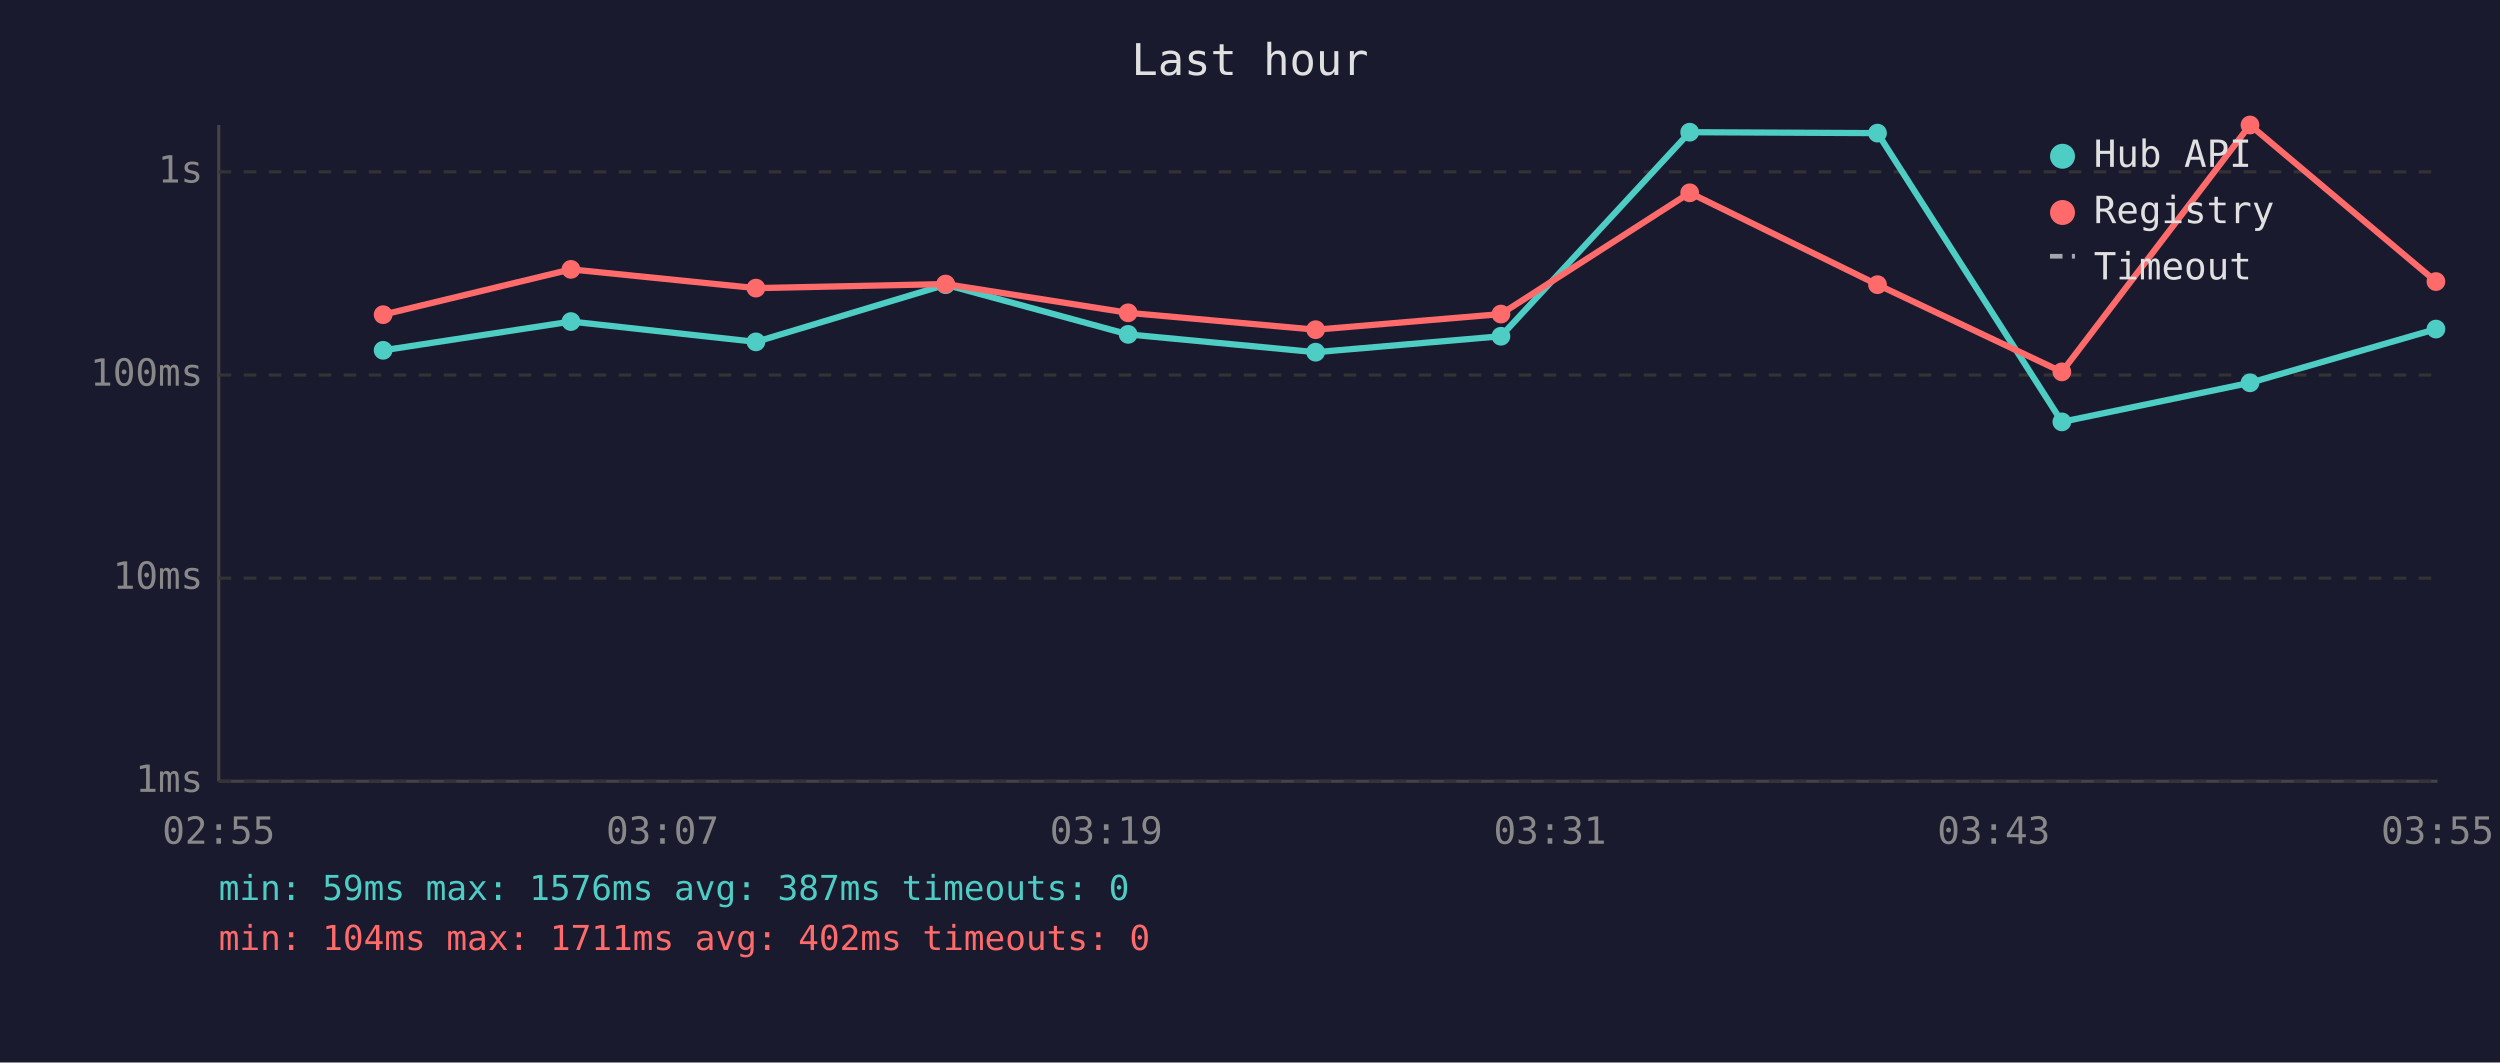
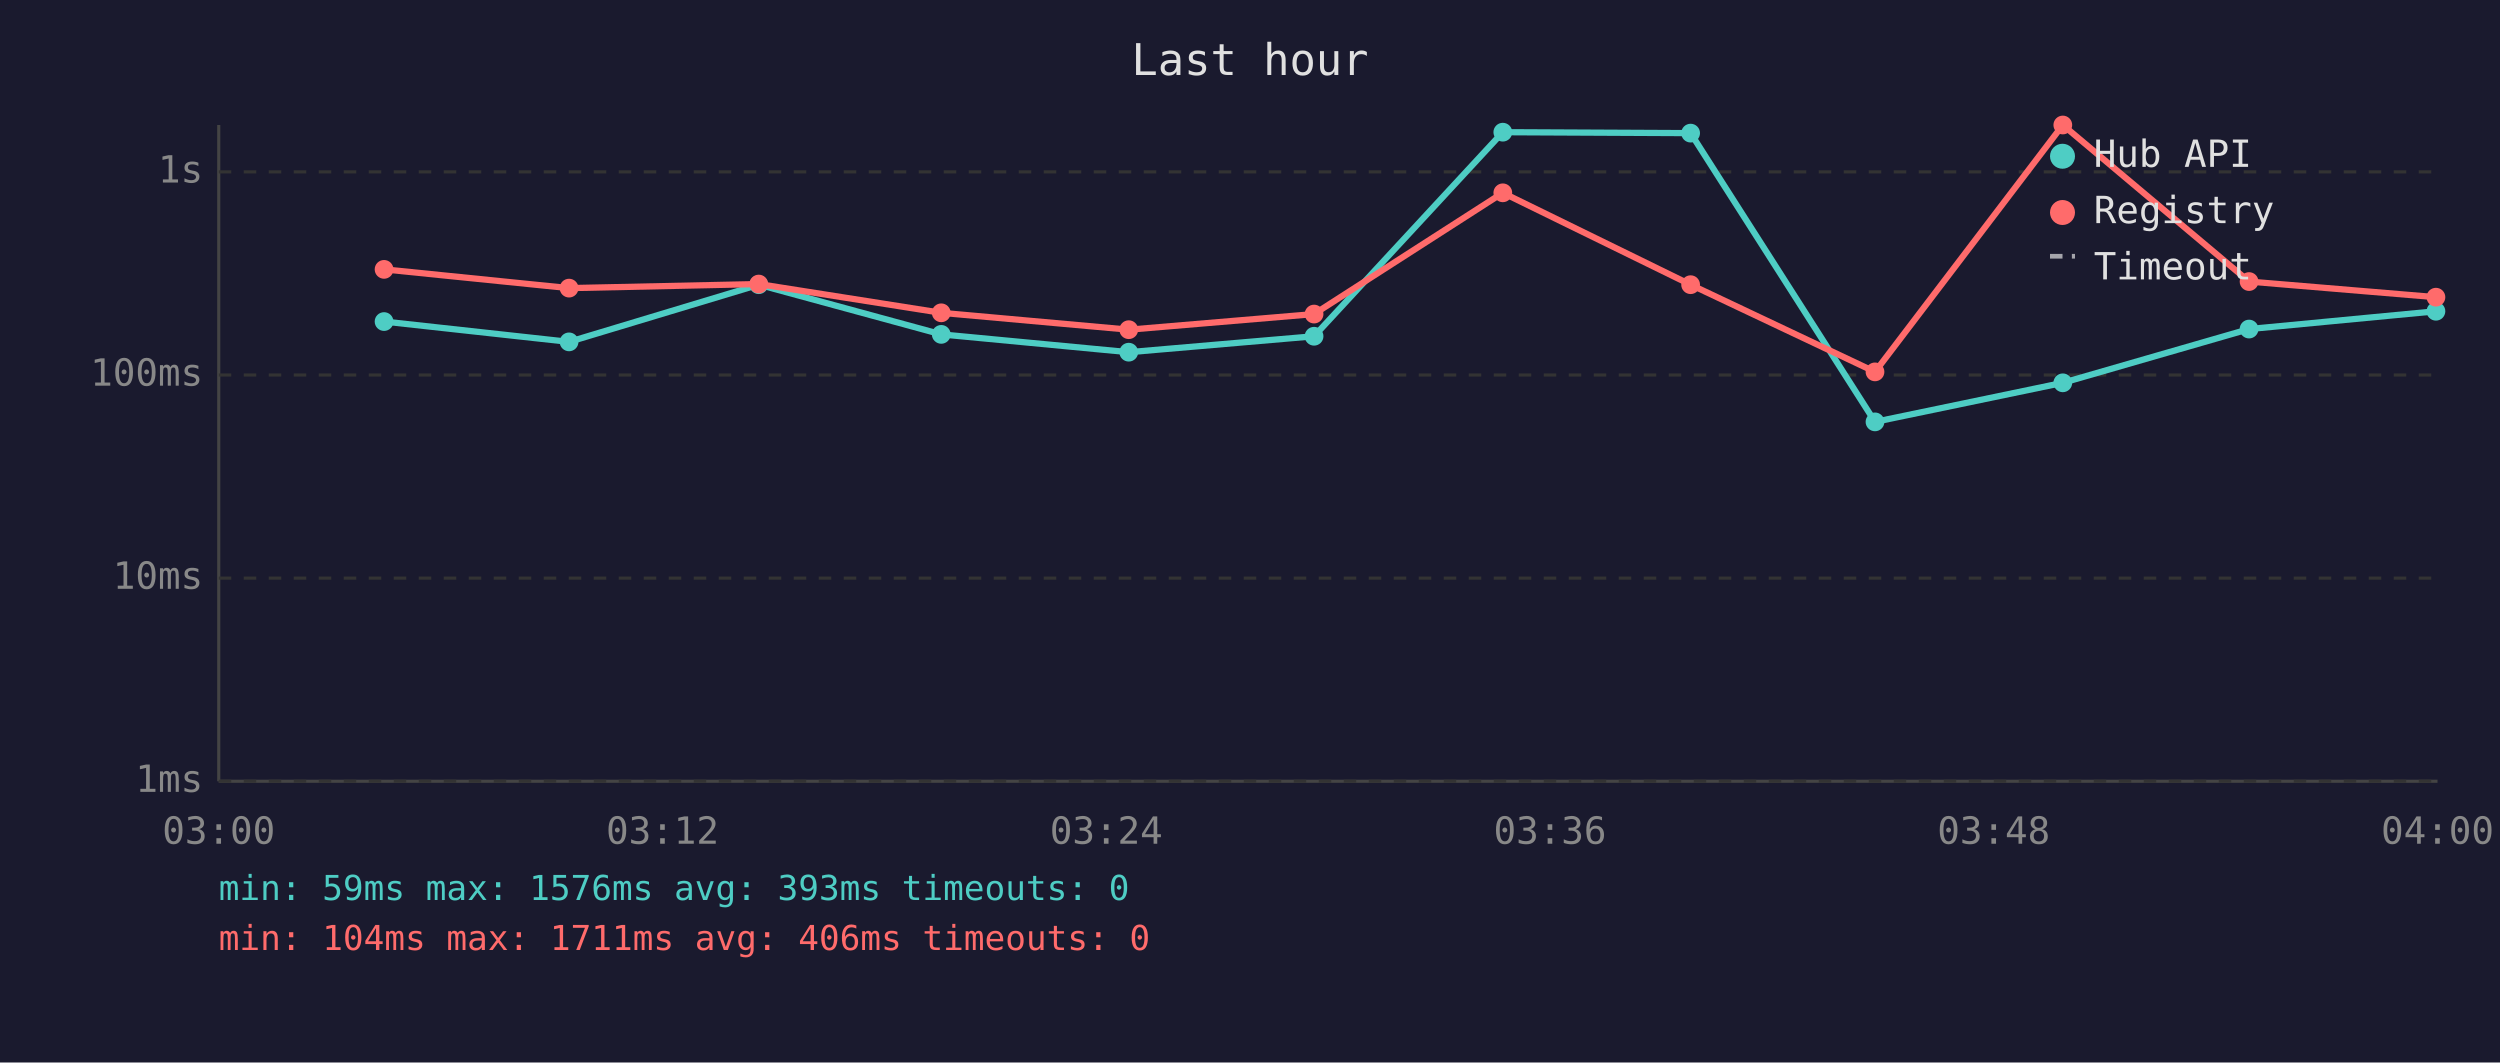
<svg xmlns="http://www.w3.org/2000/svg" viewBox="0 0 800 340" font-family="monospace" font-size="12">
  <rect width="800" height="340" fill="#1a1a2e" />
  <text x="400" y="24" fill="#e0e0e0" font-size="14" text-anchor="middle">Last hour</text>
  <line x1="70" y1="40" x2="70" y2="250" stroke="#444" stroke-width="1" />
  <line x1="70" y1="250" x2="780" y2="250" stroke="#444" stroke-width="1" />
  <line x1="70" y1="250" x2="780" y2="250" stroke="#333" stroke-width="1" stroke-dasharray="4" />
  <text x="65" y="250" fill="#888" text-anchor="end" dominant-baseline="middle">1ms</text>
  <line x1="70" y1="185" x2="780" y2="185" stroke="#333" stroke-width="1" stroke-dasharray="4" />
  <text x="65" y="185" fill="#888" text-anchor="end" dominant-baseline="middle">10ms</text>
  <line x1="70" y1="120" x2="780" y2="120" stroke="#333" stroke-width="1" stroke-dasharray="4" />
  <text x="65" y="120" fill="#888" text-anchor="end" dominant-baseline="middle">100ms</text>
  <line x1="70" y1="55" x2="780" y2="55" stroke="#333" stroke-width="1" stroke-dasharray="4" />
  <text x="65" y="55" fill="#888" text-anchor="end" dominant-baseline="middle">1s</text>
-   <text x="70" y="270" fill="#888" text-anchor="middle">02:55</text>
-   <text x="212" y="270" fill="#888" text-anchor="middle">03:07</text>
-   <text x="354" y="270" fill="#888" text-anchor="middle">03:19</text>
-   <text x="496" y="270" fill="#888" text-anchor="middle">03:31</text>
-   <text x="638" y="270" fill="#888" text-anchor="middle">03:43</text>
-   <text x="780" y="270" fill="#888" text-anchor="middle">03:55</text>
-   <polyline points="122.6,112.1 182.7,102.9 241.9,109.4 302.6,91.1 361.0,107.0 421.0,112.7 480.3,107.6 540.7,42.3 600.8,42.6 659.8,135.0 720.0,122.5 779.5,105.3" fill="none" stroke="#4ecdc4" stroke-width="2" opacity="1" />
-   <circle cx="122.6" cy="112.1" r="3" fill="#4ecdc4" />
-   <circle cx="182.7" cy="102.9" r="3" fill="#4ecdc4" />
-   <circle cx="241.9" cy="109.4" r="3" fill="#4ecdc4" />
-   <circle cx="302.6" cy="91.1" r="3" fill="#4ecdc4" />
-   <circle cx="361.0" cy="107.0" r="3" fill="#4ecdc4" />
-   <circle cx="421.0" cy="112.7" r="3" fill="#4ecdc4" />
-   <circle cx="480.3" cy="107.6" r="3" fill="#4ecdc4" />
-   <circle cx="540.7" cy="42.3" r="3" fill="#4ecdc4" />
-   <circle cx="600.8" cy="42.6" r="3" fill="#4ecdc4" />
-   <circle cx="659.8" cy="135.0" r="3" fill="#4ecdc4" />
-   <circle cx="720.0" cy="122.5" r="3" fill="#4ecdc4" />
-   <circle cx="779.5" cy="105.3" r="3" fill="#4ecdc4" />
-   <polyline points="122.6,100.7 182.7,86.2 241.9,92.2 302.6,90.9 361.0,100.1 421.0,105.5 480.3,100.5 540.7,61.7 600.8,91.1 659.8,119.0 720.0,40.0 779.5,90.1" fill="none" stroke="#ff6b6b" stroke-width="2" opacity="1" />
-   <circle cx="122.6" cy="100.7" r="3" fill="#ff6b6b" />
-   <circle cx="182.7" cy="86.2" r="3" fill="#ff6b6b" />
-   <circle cx="241.9" cy="92.2" r="3" fill="#ff6b6b" />
-   <circle cx="302.6" cy="90.9" r="3" fill="#ff6b6b" />
-   <circle cx="361.0" cy="100.1" r="3" fill="#ff6b6b" />
-   <circle cx="421.0" cy="105.5" r="3" fill="#ff6b6b" />
-   <circle cx="480.3" cy="100.5" r="3" fill="#ff6b6b" />
-   <circle cx="540.7" cy="61.7" r="3" fill="#ff6b6b" />
-   <circle cx="600.8" cy="91.1" r="3" fill="#ff6b6b" />
-   <circle cx="659.8" cy="119.0" r="3" fill="#ff6b6b" />
-   <circle cx="720.0" cy="40.0" r="3" fill="#ff6b6b" />
-   <circle cx="779.5" cy="90.1" r="3" fill="#ff6b6b" />
+   <text x="70" y="270" fill="#888" text-anchor="middle">03:00</text>
+   <text x="212" y="270" fill="#888" text-anchor="middle">03:12</text>
+   <text x="354" y="270" fill="#888" text-anchor="middle">03:24</text>
+   <text x="496" y="270" fill="#888" text-anchor="middle">03:36</text>
+   <text x="638" y="270" fill="#888" text-anchor="middle">03:48</text>
+   <text x="780" y="270" fill="#888" text-anchor="middle">04:00</text>
+   <polyline points="122.9,102.9 182.1,109.4 242.8,91.1 301.2,107.0 361.2,112.7 420.5,107.6 480.9,42.3 541.0,42.6 600.0,135.0 660.1,122.5 719.7,105.3 779.5,99.6" fill="none" stroke="#4ecdc4" stroke-width="2" opacity="1" />
+   <circle cx="122.9" cy="102.9" r="3" fill="#4ecdc4" />
+   <circle cx="182.1" cy="109.4" r="3" fill="#4ecdc4" />
+   <circle cx="242.8" cy="91.1" r="3" fill="#4ecdc4" />
+   <circle cx="301.2" cy="107.0" r="3" fill="#4ecdc4" />
+   <circle cx="361.2" cy="112.7" r="3" fill="#4ecdc4" />
+   <circle cx="420.5" cy="107.6" r="3" fill="#4ecdc4" />
+   <circle cx="480.9" cy="42.3" r="3" fill="#4ecdc4" />
+   <circle cx="541.0" cy="42.6" r="3" fill="#4ecdc4" />
+   <circle cx="600.0" cy="135.0" r="3" fill="#4ecdc4" />
+   <circle cx="660.1" cy="122.5" r="3" fill="#4ecdc4" />
+   <circle cx="719.7" cy="105.3" r="3" fill="#4ecdc4" />
+   <circle cx="779.5" cy="99.6" r="3" fill="#4ecdc4" />
+   <polyline points="122.9,86.2 182.1,92.2 242.8,90.9 301.2,100.1 361.2,105.5 420.5,100.5 480.9,61.7 541.0,91.1 600.0,119.0 660.1,40.0 719.7,90.1 779.5,95.1" fill="none" stroke="#ff6b6b" stroke-width="2" opacity="1" />
+   <circle cx="122.9" cy="86.2" r="3" fill="#ff6b6b" />
+   <circle cx="182.1" cy="92.2" r="3" fill="#ff6b6b" />
+   <circle cx="242.8" cy="90.9" r="3" fill="#ff6b6b" />
+   <circle cx="301.2" cy="100.1" r="3" fill="#ff6b6b" />
+   <circle cx="361.2" cy="105.5" r="3" fill="#ff6b6b" />
+   <circle cx="420.5" cy="100.5" r="3" fill="#ff6b6b" />
+   <circle cx="480.9" cy="61.7" r="3" fill="#ff6b6b" />
+   <circle cx="541.0" cy="91.1" r="3" fill="#ff6b6b" />
+   <circle cx="600.0" cy="119.0" r="3" fill="#ff6b6b" />
+   <circle cx="660.1" cy="40.0" r="3" fill="#ff6b6b" />
+   <circle cx="719.7" cy="90.1" r="3" fill="#ff6b6b" />
+   <circle cx="779.5" cy="95.1" r="3" fill="#ff6b6b" />
  <circle cx="660" cy="50" r="4" fill="#4ecdc4" />
  <text x="670" y="50" fill="#e0e0e0" dominant-baseline="middle">Hub API</text>
  <circle cx="660" cy="68" r="4" fill="#ff6b6b" />
  <text x="670" y="68" fill="#e0e0e0" dominant-baseline="middle">Registry</text>
  <line x1="656" y1="82" x2="664" y2="82" stroke="#e0e0e0" stroke-width="1.5" stroke-dasharray="4,3" opacity="0.7" />
  <text x="670" y="86" fill="#e0e0e0" dominant-baseline="middle">Timeout</text>
-   <text x="70" y="288" fill="#4ecdc4" font-size="11">min: 59ms  max: 1576ms  avg: 387ms  timeouts: 0</text>
-   <text x="70" y="304" fill="#ff6b6b" font-size="11">min: 104ms  max: 1711ms  avg: 402ms  timeouts: 0</text>
+   <text x="70" y="288" fill="#4ecdc4" font-size="11">min: 59ms  max: 1576ms  avg: 393ms  timeouts: 0</text>
+   <text x="70" y="304" fill="#ff6b6b" font-size="11">min: 104ms  max: 1711ms  avg: 406ms  timeouts: 0</text>
</svg>
